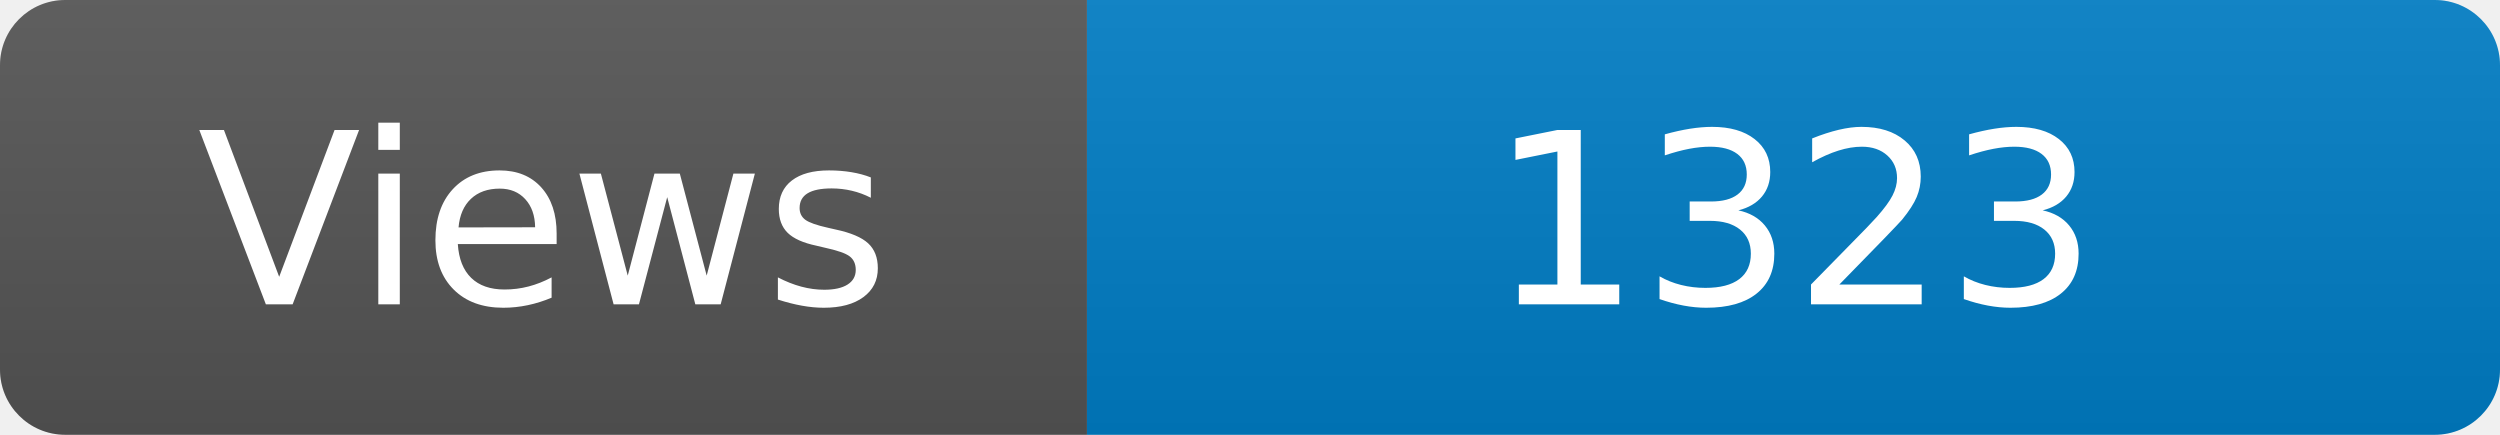
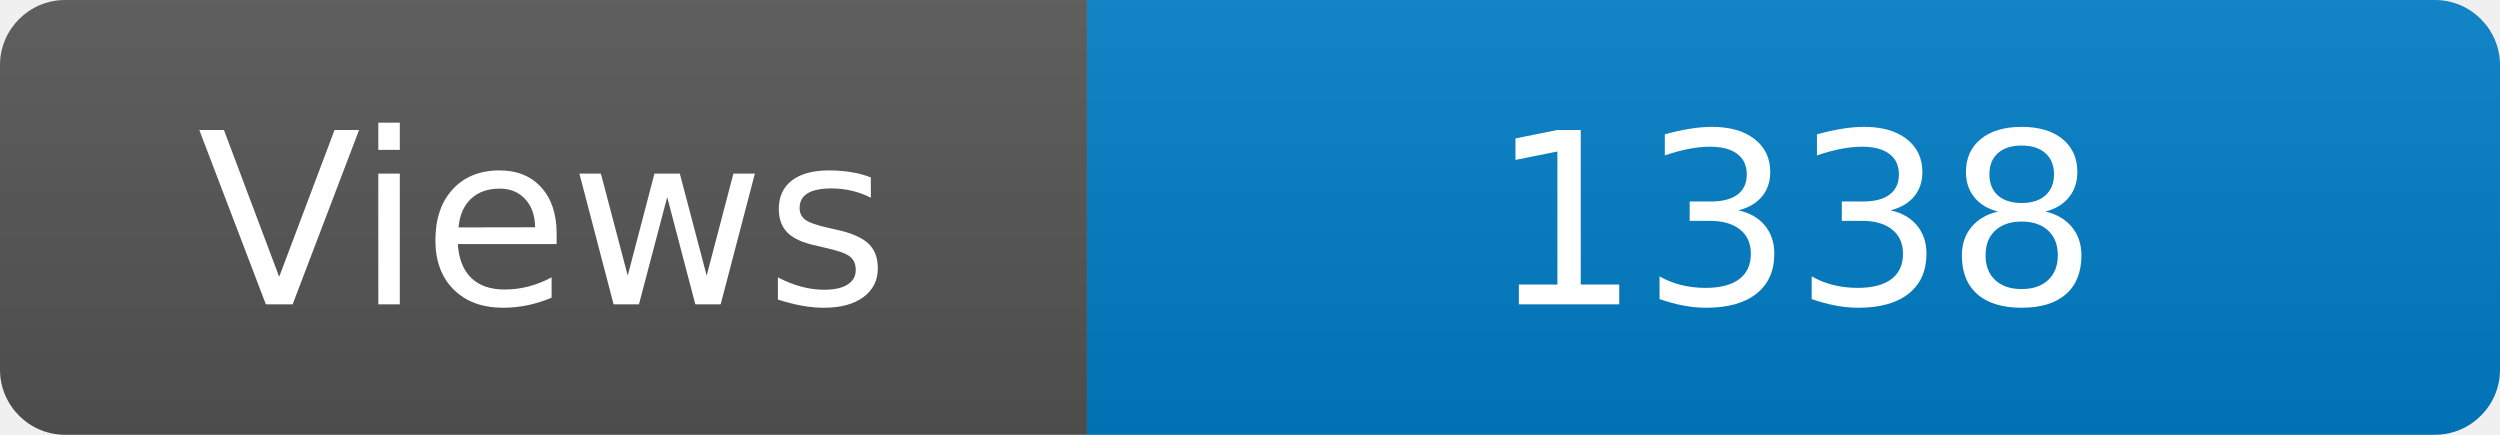
<svg xmlns="http://www.w3.org/2000/svg" width="115" height="20" role="img" aria-label="Maintained?: yes">
  <linearGradient id="s" x2="0" y2="100%">
    <stop offset="0" stop-color="#bbb" stop-opacity=".1" />
    <stop offset="1" stop-opacity=".1" />
  </linearGradient>
  <clipPath id="r">
    <rect width="115" height="20" rx="3" fill="#fff" />
  </clipPath>
  <g clip-path="url(#r)">
    <rect width="50" height="20" fill="#555" />
    <rect x="50" width="160" height="20" fill="#007ec6" />
    <rect width="115" height="20" fill="url(#s)" />
  </g>
  <g fill="#fff" text-anchor="middle" font-family="Verdana,Geneva,DejaVu Sans,sans-serif" font-size="110">
    <text x="250" y="140" transform="scale(.1)" fill="#fff">Views</text>
-     <text x="825" y="140" transform="scale(.1)" fill="#fff">1323</text>
+     <text x="825" y="140" transform="scale(.1)" fill="#fff">1338</text>
  </g>
</svg>
